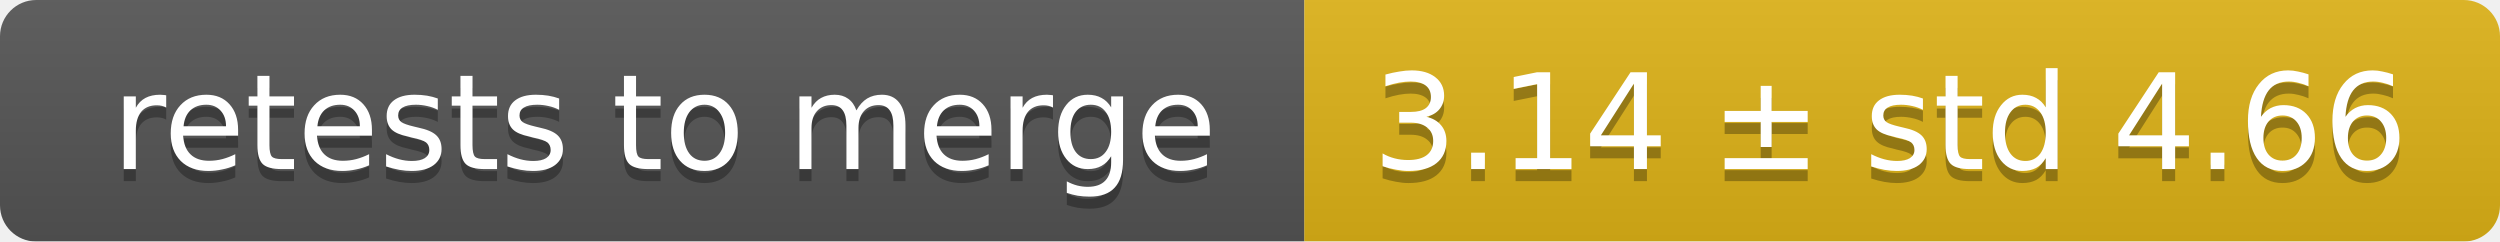
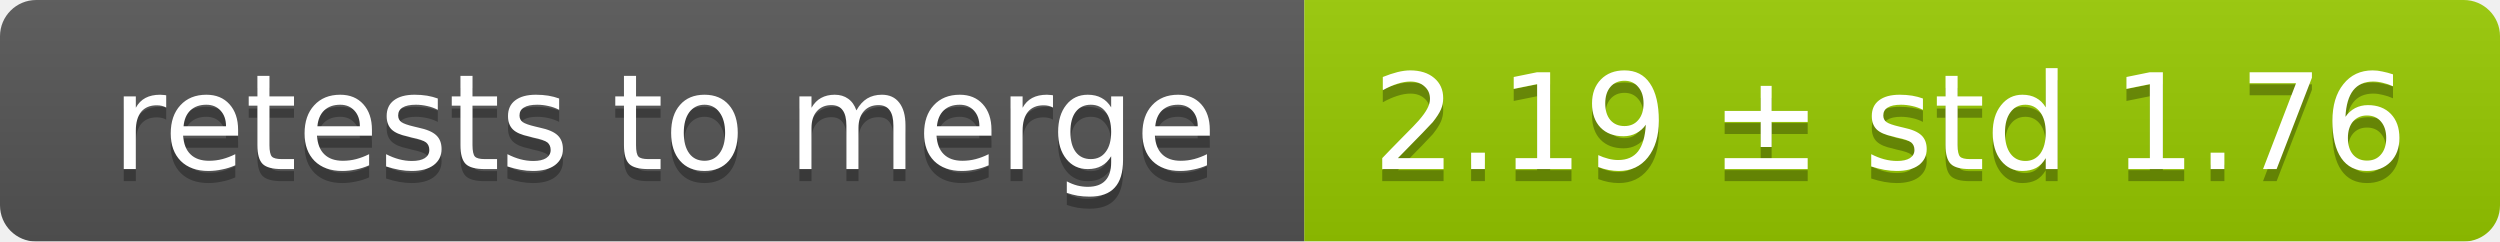
<svg xmlns="http://www.w3.org/2000/svg" width="207" height="20">
  <linearGradient id="smooth" x2="0" y2="100%">
    <stop offset="0" stop-color="#bbb" stop-opacity=".1" />
    <stop offset="1" stop-opacity=".1" />
  </linearGradient>
  <mask id="round">
    <rect width="207" height="20" rx="3" fill="#fff" />
  </mask>
  <g mask="url(#round)">
    <rect width="108" height="20" fill="#555" />
-     <rect x="108" width="99" height="20" fill="#dfb317" />
+     <rect x="108" width="99" height="20" fill="#97ca00" />
    <rect width="207" height="20" fill="url(#smooth)" />
  </g>
  <g fill="#fff" text-anchor="middle" font-family="DejaVu Sans,Verdana,Geneva,sans-serif" font-size="11">
    <text x="55" y="15" fill="#010101" fill-opacity=".3">retests to merge</text>
    <text x="55" y="14">retests to merge</text>
-     <text x="156.5" y="15" fill="#010101" fill-opacity=".3">3.14 ± std 4.66</text>
-     <text x="156.5" y="14">3.14 ± std 4.66</text>
+     <text x="156.5" y="15" fill="#010101" fill-opacity=".3">2.19 ± std 1.76</text>
+     <text x="156.5" y="14">2.19 ± std 1.76</text>
  </g>
</svg>
